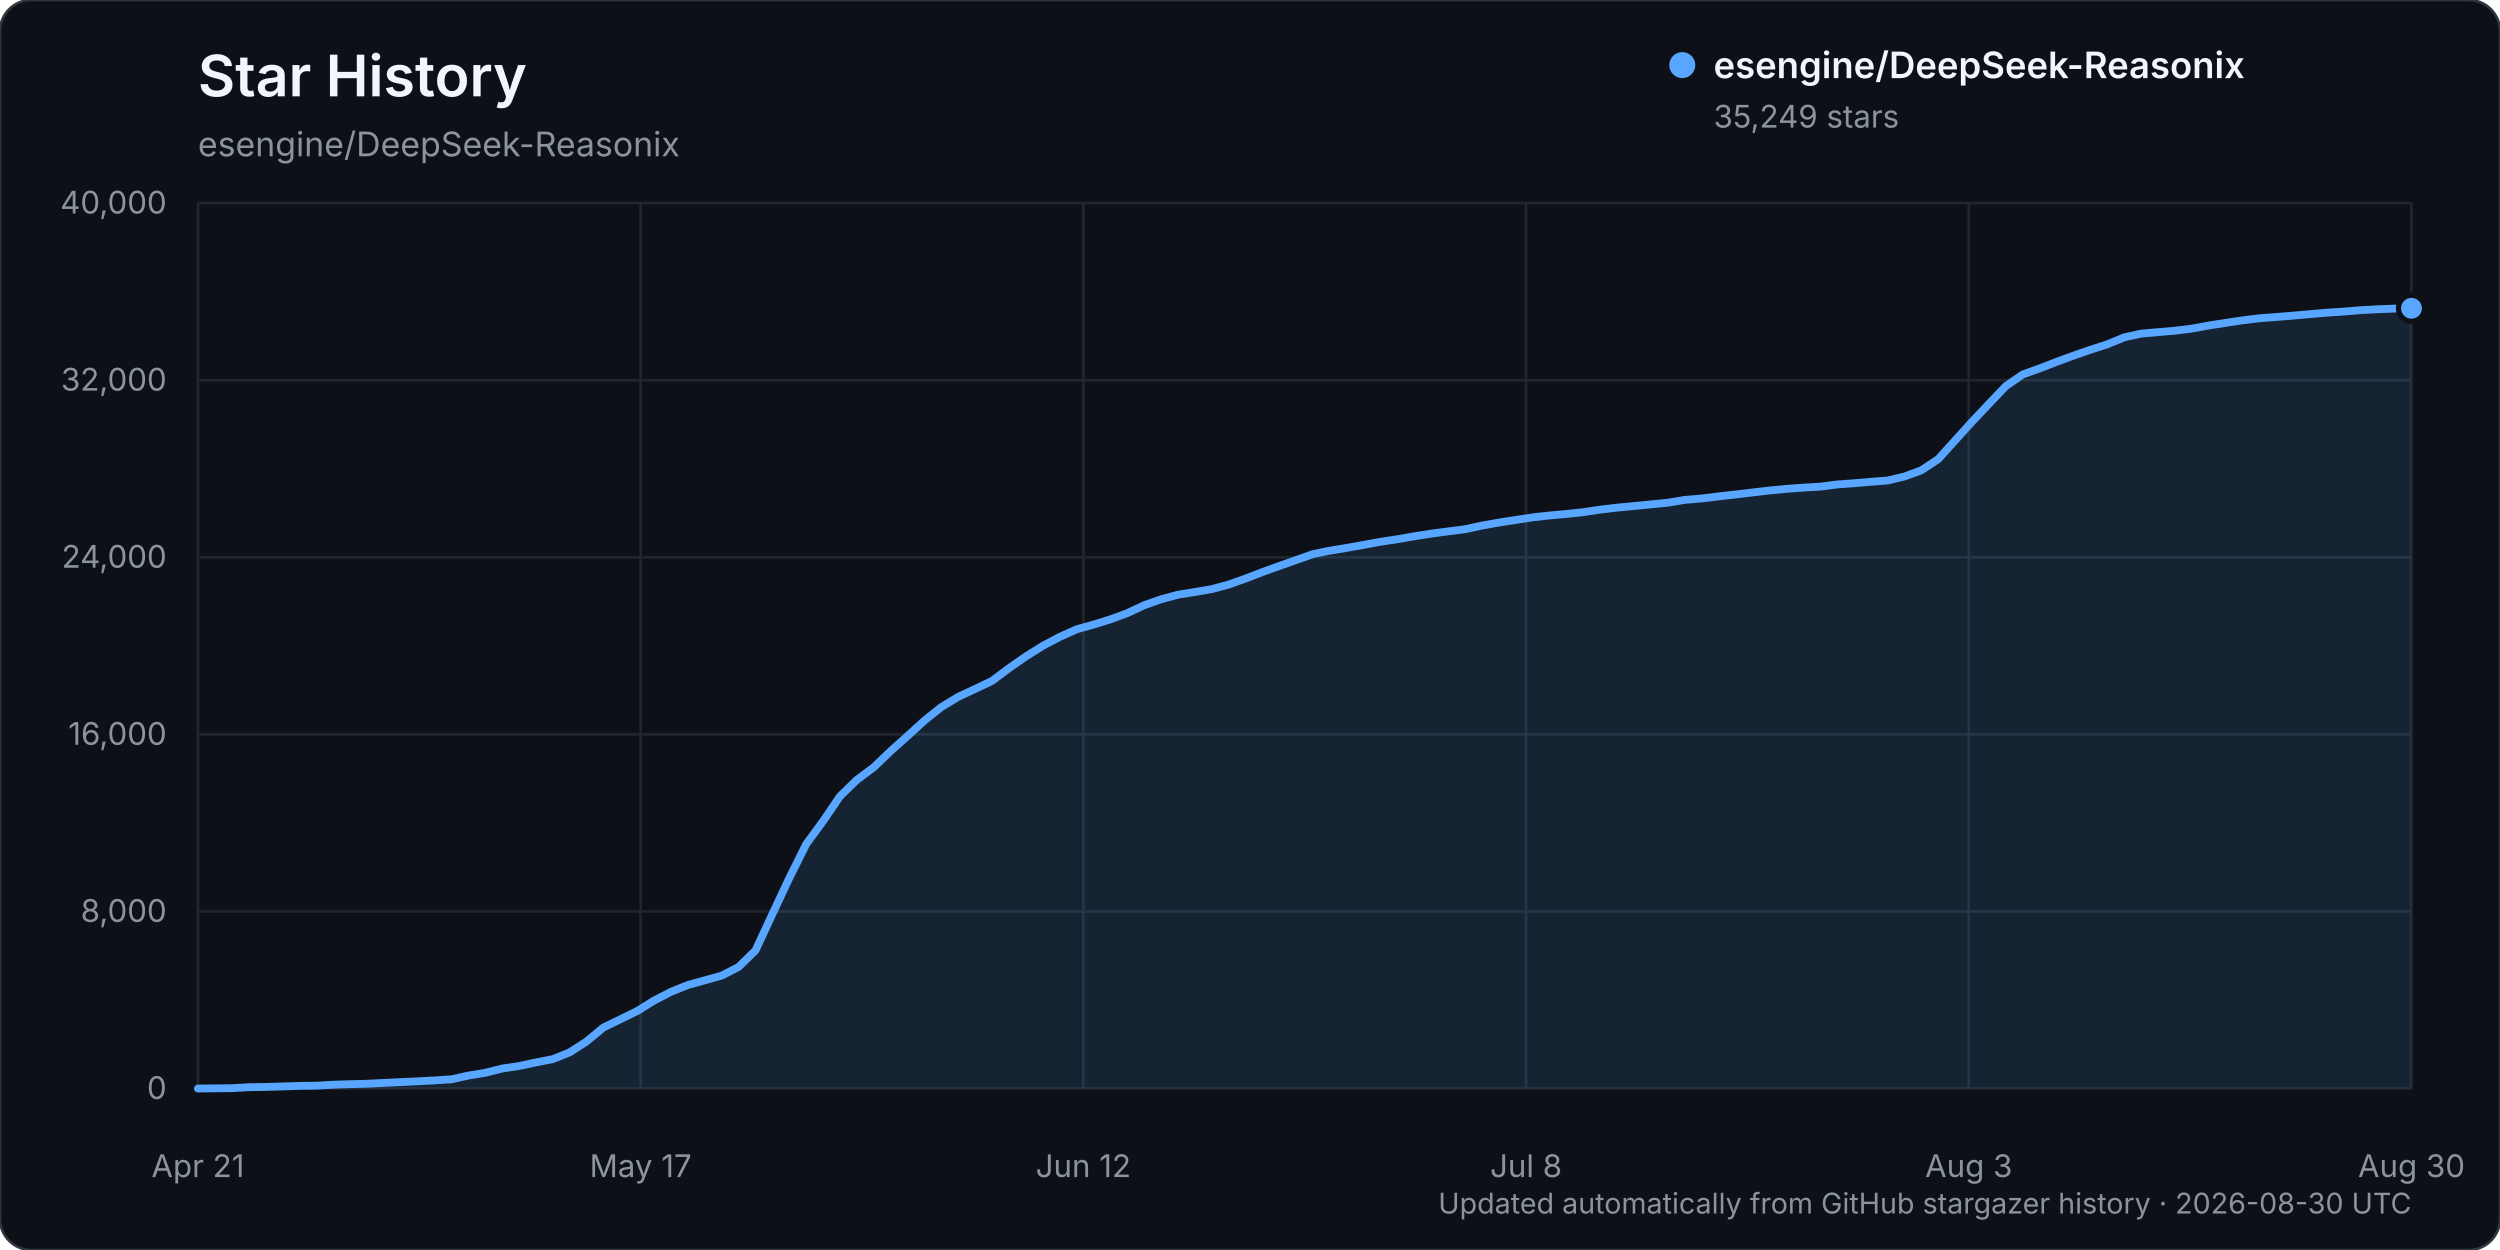
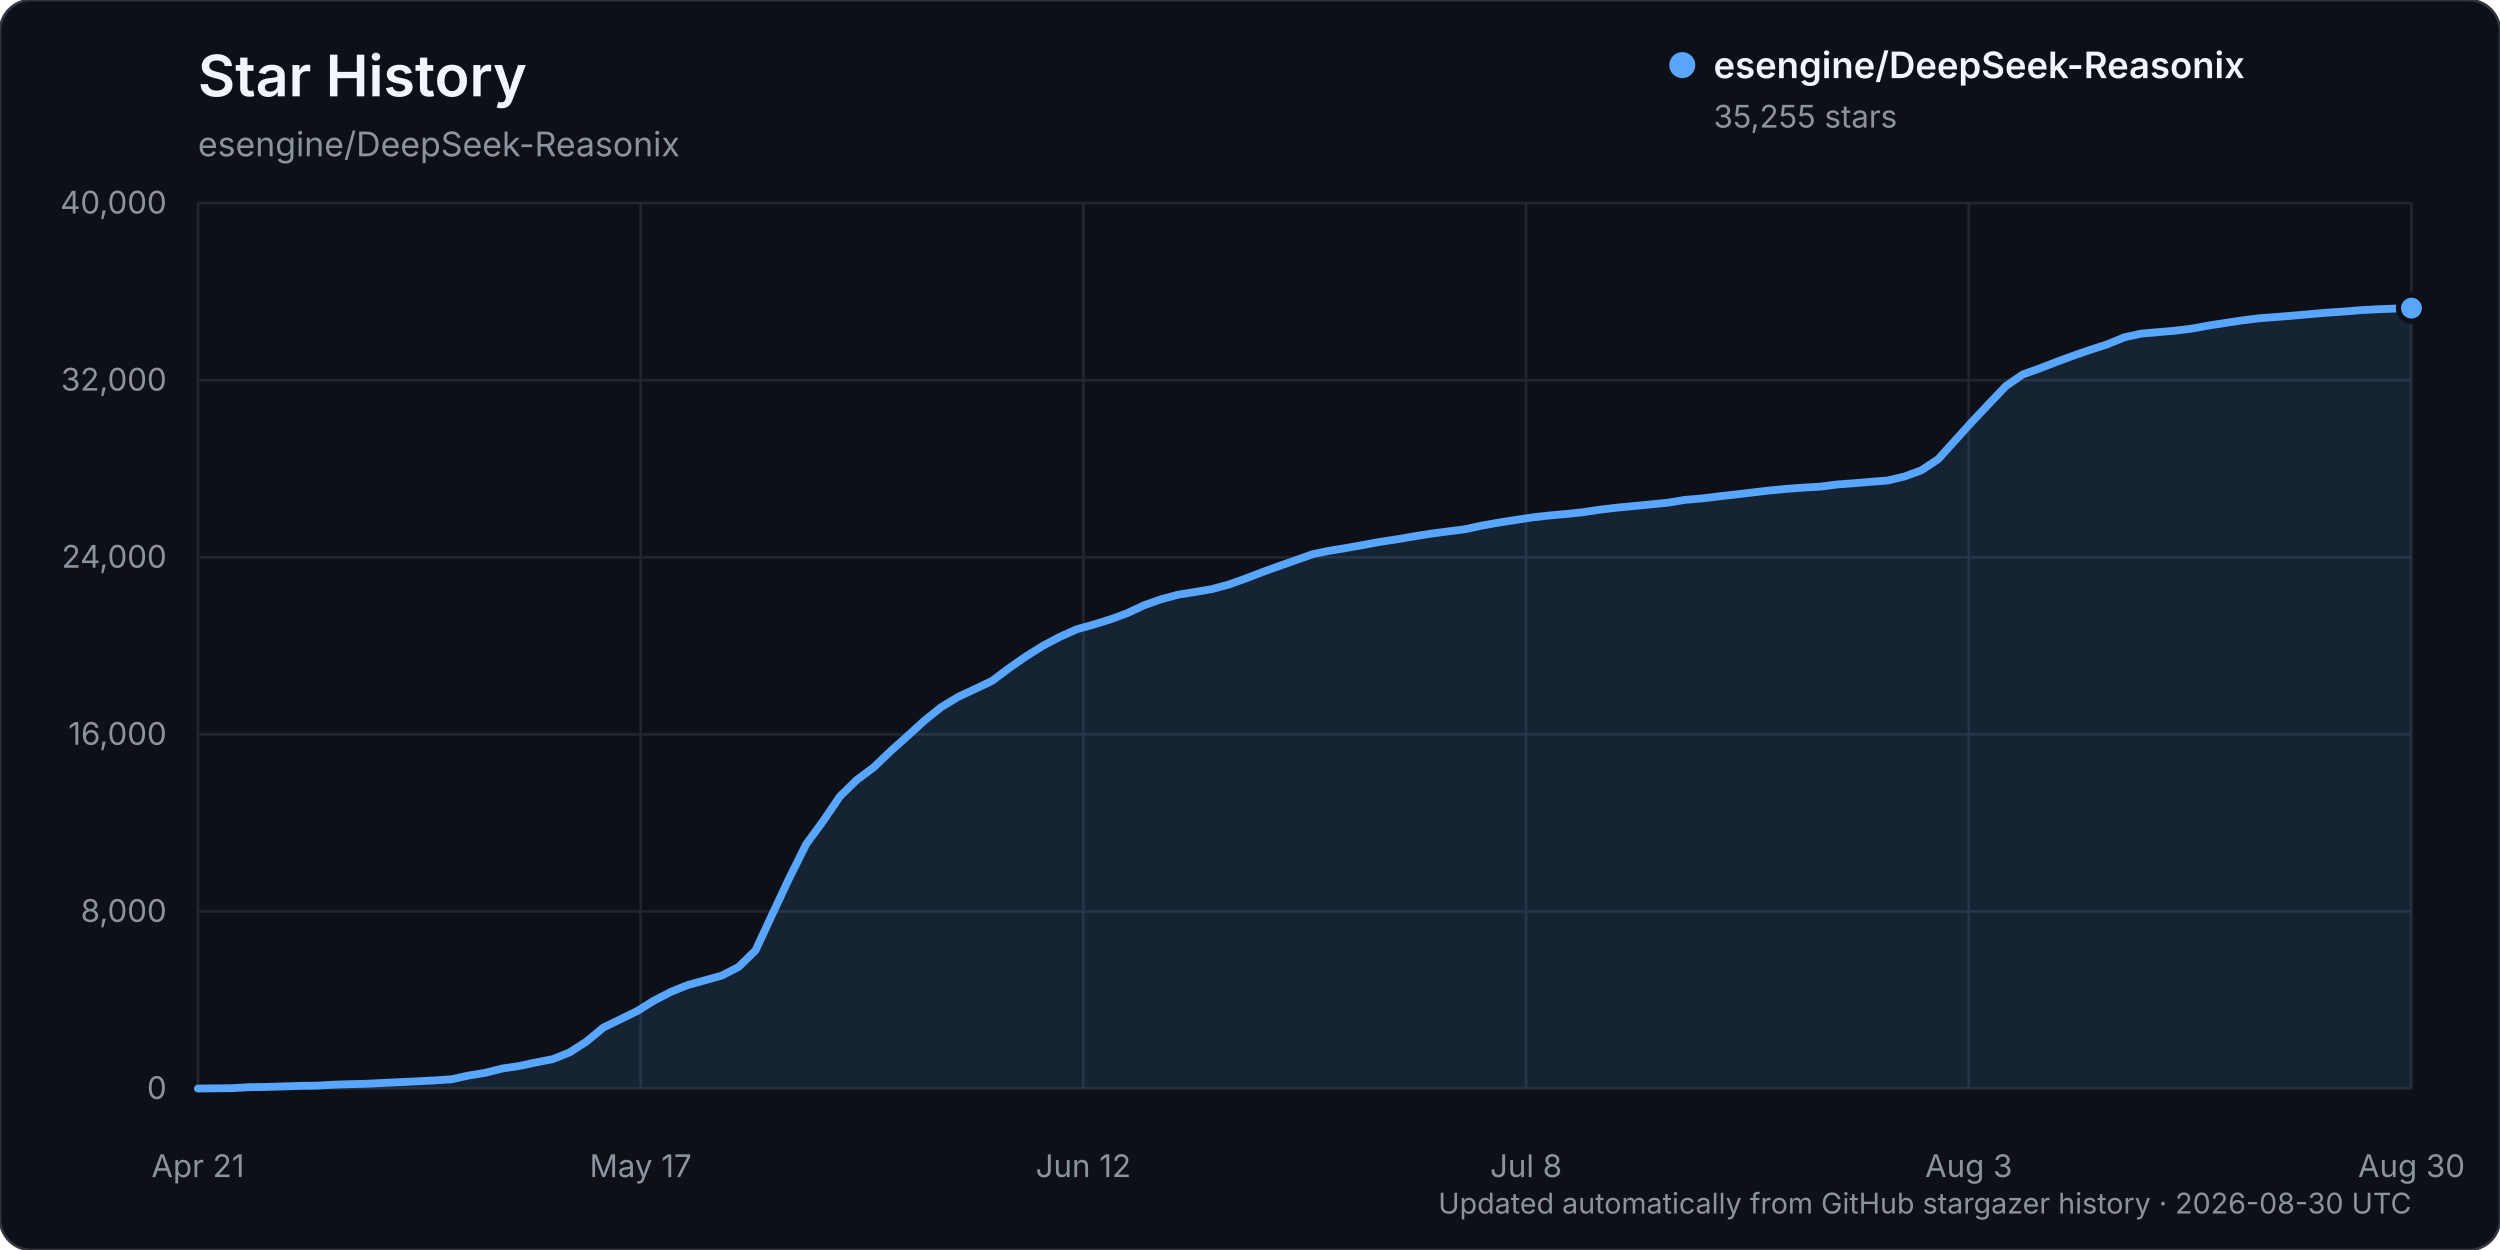
<svg xmlns="http://www.w3.org/2000/svg" width="960" height="480" viewBox="0 0 960 480" role="img" aria-labelledby="title description">
  <rect width="960" height="480" rx="12" fill="#0d1117" stroke="#30363d" />
  <text x="76" y="37" fill="#f0f6fc" font-family="-apple-system, BlinkMacSystemFont, 'Segoe UI', sans-serif" font-size="22" font-weight="600">Star History</text>
  <text x="76" y="60" fill="#8b949e" font-family="-apple-system, BlinkMacSystemFont, 'Segoe UI', sans-serif" font-size="13">esengine/DeepSeek-Reasonix</text>
  <g font-family="-apple-system, BlinkMacSystemFont, 'Segoe UI', sans-serif">
    <line x1="76" y1="418.00" x2="926" y2="418.00" stroke="#21262d" stroke-width="1" />
    <text x="64" y="422.00" text-anchor="end" fill="#8b949e" font-size="12">0</text>
    <line x1="76" y1="350.00" x2="926" y2="350.00" stroke="#21262d" stroke-width="1" />
    <text x="64" y="354.00" text-anchor="end" fill="#8b949e" font-size="12">8,000</text>
    <line x1="76" y1="282.00" x2="926" y2="282.00" stroke="#21262d" stroke-width="1" />
    <text x="64" y="286.00" text-anchor="end" fill="#8b949e" font-size="12">16,000</text>
    <line x1="76" y1="214.00" x2="926" y2="214.00" stroke="#21262d" stroke-width="1" />
    <text x="64" y="218.00" text-anchor="end" fill="#8b949e" font-size="12">24,000</text>
    <line x1="76" y1="146.00" x2="926" y2="146.00" stroke="#21262d" stroke-width="1" />
    <text x="64" y="150.00" text-anchor="end" fill="#8b949e" font-size="12">32,000</text>
    <line x1="76" y1="78.00" x2="926" y2="78.00" stroke="#21262d" stroke-width="1" />
    <text x="64" y="82.00" text-anchor="end" fill="#8b949e" font-size="12">40,000</text>
    <line x1="76.00" y1="78" x2="76.00" y2="418" stroke="#21262d" stroke-width="1" />
    <text x="76.00" y="452" text-anchor="middle" fill="#8b949e" font-size="12">Apr 21</text>
    <line x1="246.00" y1="78" x2="246.00" y2="418" stroke="#21262d" stroke-width="1" />
    <text x="246.00" y="452" text-anchor="middle" fill="#8b949e" font-size="12">May 17</text>
    <line x1="416.00" y1="78" x2="416.00" y2="418" stroke="#21262d" stroke-width="1" />
    <text x="416.00" y="452" text-anchor="middle" fill="#8b949e" font-size="12">Jun 12</text>
    <line x1="586.00" y1="78" x2="586.00" y2="418" stroke="#21262d" stroke-width="1" />
    <text x="586.00" y="452" text-anchor="middle" fill="#8b949e" font-size="12">Jul 8</text>
    <line x1="756.00" y1="78" x2="756.00" y2="418" stroke="#21262d" stroke-width="1" />
    <text x="756.00" y="452" text-anchor="middle" fill="#8b949e" font-size="12">Aug 3</text>
    <line x1="926.00" y1="78" x2="926.00" y2="418" stroke="#21262d" stroke-width="1" />
    <text x="926.00" y="452" text-anchor="middle" fill="#8b949e" font-size="12">Aug 30</text>
-     <path d="M76.00,417.99 L88.98,417.86 L95.47,417.49 L101.95,417.38 L108.44,417.19 L114.93,416.99 L121.42,416.90 L127.91,416.54 L134.40,416.32 L140.89,416.16 L147.37,415.84 L153.86,415.53 L160.35,415.23 L166.84,414.87 L173.33,414.46 L179.82,413.03 L186.31,411.96 L192.79,410.32 L199.28,409.35 L205.77,407.97 L212.26,406.71 L218.75,404.11 L225.24,399.93 L231.73,394.55 L238.21,391.41 L244.70,388.24 L251.19,384.20 L257.68,380.85 L264.17,378.23 L270.66,376.44 L277.15,374.63 L283.63,371.31 L290.12,364.96 L296.61,350.99 L303.10,337.17 L309.59,324.15 L316.08,315.30 L322.56,305.77 L329.05,299.46 L335.54,294.62 L342.03,288.41 L348.52,282.59 L355.01,276.68 L361.50,271.50 L367.98,267.58 L374.47,264.55 L380.96,261.46 L387.45,256.59 L393.94,252.08 L400.43,248.00 L406.92,244.58 L413.40,241.66 L419.89,239.85 L426.38,237.84 L432.87,235.45 L439.36,232.41 L445.85,230.12 L452.34,228.37 L458.82,227.33 L465.31,226.23 L471.80,224.46 L478.29,222.17 L484.78,219.67 L491.27,217.33 L497.76,215.05 L504.24,212.75 L510.73,211.45 L517.22,210.38 L523.71,209.22 L530.20,208.03 L536.69,207.05 L543.18,205.92 L549.66,204.90 L556.15,204.04 L562.64,203.22 L569.13,201.80 L575.62,200.66 L582.11,199.65 L588.60,198.65 L595.08,197.94 L601.57,197.35 L608.06,196.66 L614.55,195.69 L621.04,194.93 L627.53,194.31 L634.02,193.67 L640.50,193.04 L646.99,191.95 L653.48,191.41 L659.97,190.62 L666.46,189.88 L672.95,189.11 L679.44,188.35 L685.92,187.73 L692.41,187.25 L698.90,186.88 L705.39,186.04 L711.88,185.57 L718.37,185.01 L724.85,184.52 L731.34,182.97 L737.83,180.58 L744.32,176.27 L750.81,169.07 L757.30,161.91 L763.79,155.04 L770.27,148.24 L776.76,143.79 L783.25,141.45 L789.74,138.95 L796.23,136.56 L802.72,134.31 L809.21,132.22 L815.69,129.54 L822.18,128.12 L828.67,127.54 L835.16,126.99 L841.65,126.19 L848.14,125.00 L854.63,123.99 L861.11,123.02 L867.60,122.22 L874.09,121.72 L880.58,121.20 L887.07,120.62 L893.56,120.07 L900.05,119.64 L906.53,119.10 L913.02,118.76 L919.51,118.50 L926.00,118.38 L926.00,418.00 L76.00,418.00 Z" fill="#58a6ff" opacity="0.12" />
-     <path d="M76.00,417.99 L88.98,417.86 L95.47,417.49 L101.95,417.38 L108.44,417.19 L114.93,416.99 L121.42,416.90 L127.91,416.54 L134.40,416.32 L140.89,416.16 L147.37,415.84 L153.86,415.53 L160.35,415.23 L166.84,414.87 L173.33,414.46 L179.82,413.03 L186.31,411.96 L192.79,410.32 L199.28,409.35 L205.77,407.97 L212.26,406.71 L218.75,404.11 L225.24,399.93 L231.73,394.55 L238.21,391.41 L244.70,388.24 L251.19,384.20 L257.68,380.85 L264.17,378.23 L270.66,376.44 L277.15,374.63 L283.63,371.31 L290.12,364.96 L296.61,350.99 L303.10,337.17 L309.59,324.15 L316.08,315.30 L322.56,305.77 L329.05,299.46 L335.54,294.62 L342.03,288.41 L348.52,282.59 L355.01,276.68 L361.50,271.50 L367.98,267.58 L374.47,264.55 L380.96,261.46 L387.45,256.59 L393.94,252.08 L400.43,248.00 L406.92,244.58 L413.40,241.66 L419.89,239.85 L426.38,237.84 L432.87,235.45 L439.36,232.41 L445.85,230.12 L452.34,228.37 L458.82,227.33 L465.31,226.23 L471.80,224.46 L478.29,222.17 L484.78,219.67 L491.27,217.33 L497.76,215.05 L504.24,212.75 L510.73,211.45 L517.22,210.38 L523.71,209.22 L530.20,208.03 L536.69,207.05 L543.18,205.92 L549.66,204.90 L556.15,204.04 L562.64,203.22 L569.13,201.80 L575.62,200.66 L582.11,199.65 L588.60,198.65 L595.08,197.94 L601.57,197.35 L608.06,196.66 L614.55,195.69 L621.04,194.93 L627.53,194.31 L634.02,193.67 L640.50,193.04 L646.99,191.95 L653.48,191.41 L659.97,190.62 L666.46,189.88 L672.95,189.11 L679.44,188.35 L685.92,187.73 L692.41,187.25 L698.90,186.88 L705.39,186.04 L711.88,185.57 L718.37,185.01 L724.85,184.52 L731.34,182.97 L737.83,180.58 L744.32,176.27 L750.81,169.07 L757.30,161.91 L763.79,155.04 L770.27,148.24 L776.76,143.79 L783.25,141.45 L789.74,138.95 L796.23,136.56 L802.72,134.31 L809.21,132.22 L815.69,129.54 L822.18,128.12 L828.67,127.54 L835.16,126.99 L841.65,126.19 L848.14,125.00 L854.63,123.99 L861.11,123.02 L867.60,122.22 L874.09,121.72 L880.58,121.20 L887.07,120.62 L893.56,120.07 L900.05,119.64 L906.53,119.10 L913.02,118.76 L919.51,118.50 L926.00,118.38" fill="none" stroke="#58a6ff" stroke-width="3" stroke-linecap="round" stroke-linejoin="round" />
-     <circle cx="926.00" cy="118.38" r="5" fill="#58a6ff" stroke="#0d1117" stroke-width="2" />
+     <path d="M76.00,417.99 L88.98,417.86 L95.47,417.49 L101.95,417.38 L108.44,417.19 L114.93,416.99 L121.42,416.90 L127.91,416.54 L134.40,416.32 L140.89,416.16 L147.37,415.84 L153.86,415.53 L160.35,415.23 L166.84,414.87 L173.33,414.46 L179.82,413.03 L186.31,411.96 L192.79,410.32 L199.28,409.35 L205.77,407.97 L212.26,406.71 L218.75,404.11 L225.24,399.93 L231.73,394.55 L238.21,391.41 L244.70,388.24 L251.19,384.20 L257.68,380.85 L264.17,378.23 L270.66,376.44 L277.15,374.63 L283.63,371.31 L290.12,364.96 L296.61,350.99 L303.10,337.17 L309.59,324.15 L316.08,315.30 L322.56,305.77 L329.05,299.46 L335.54,294.62 L342.03,288.41 L348.52,282.59 L355.01,276.68 L361.50,271.50 L367.98,267.58 L374.47,264.55 L380.96,261.46 L387.45,256.59 L393.94,252.08 L400.43,248.00 L406.92,244.58 L413.40,241.66 L419.89,239.85 L426.38,237.84 L432.87,235.45 L439.36,232.41 L445.85,230.12 L452.34,228.37 L458.82,227.33 L465.31,226.23 L471.80,224.46 L478.29,222.17 L484.78,219.67 L491.27,217.33 L497.76,215.05 L504.24,212.75 L510.73,211.45 L517.22,210.38 L523.71,209.22 L530.20,208.03 L536.69,207.05 L543.18,205.92 L549.66,204.90 L556.15,204.04 L562.64,203.22 L569.13,201.80 L575.62,200.66 L582.11,199.65 L588.60,198.65 L595.08,197.94 L601.57,197.35 L608.06,196.66 L614.55,195.69 L621.04,194.93 L627.53,194.31 L634.02,193.67 L640.50,193.04 L646.99,191.95 L653.48,191.41 L659.97,190.62 L666.46,189.88 L672.95,189.11 L679.44,188.35 L685.92,187.73 L692.41,187.25 L698.90,186.88 L705.39,186.04 L711.88,185.57 L718.37,185.01 L724.85,184.52 L731.34,182.97 L737.83,180.58 L744.32,176.27 L750.81,169.07 L757.30,161.91 L763.79,155.04 L770.27,148.24 L776.76,143.79 L783.25,141.45 L789.74,138.95 L796.23,136.56 L802.72,134.31 L809.21,132.22 L815.69,129.54 L822.18,128.12 L828.67,127.54 L835.16,126.99 L841.65,126.19 L848.14,125.00 L854.63,123.99 L861.11,123.02 L867.60,122.22 L874.09,121.72 L880.58,121.20 L887.07,120.62 L893.56,120.07 L900.05,119.64 L906.53,119.10 L913.02,118.76 L919.51,118.50 L926.00,118.33 L926.00,418.00 L76.00,418.00 Z" fill="#58a6ff" opacity="0.12" />
+     <path d="M76.00,417.99 L88.98,417.86 L95.47,417.49 L101.95,417.38 L108.44,417.19 L114.93,416.99 L121.42,416.90 L127.91,416.54 L134.40,416.32 L140.89,416.16 L147.37,415.84 L153.86,415.53 L160.35,415.23 L166.84,414.87 L173.33,414.46 L179.82,413.03 L186.31,411.96 L192.79,410.32 L199.28,409.35 L205.77,407.97 L212.26,406.71 L218.75,404.11 L225.24,399.93 L231.73,394.55 L238.21,391.41 L244.70,388.24 L251.19,384.20 L257.68,380.85 L264.17,378.23 L270.66,376.44 L277.15,374.63 L283.63,371.31 L290.12,364.96 L296.61,350.99 L303.10,337.17 L309.59,324.15 L316.08,315.30 L322.56,305.77 L329.05,299.46 L335.54,294.62 L342.03,288.41 L348.52,282.59 L355.01,276.68 L361.50,271.50 L367.98,267.58 L374.47,264.55 L380.96,261.46 L387.45,256.59 L393.94,252.08 L400.43,248.00 L406.92,244.58 L413.40,241.66 L419.89,239.85 L426.38,237.84 L432.87,235.45 L439.36,232.41 L445.85,230.12 L452.34,228.37 L458.82,227.33 L465.31,226.23 L471.80,224.46 L478.29,222.17 L484.78,219.67 L491.27,217.33 L497.76,215.05 L504.24,212.75 L510.73,211.45 L517.22,210.38 L523.71,209.22 L530.20,208.03 L536.69,207.05 L543.18,205.92 L549.66,204.90 L556.15,204.04 L562.64,203.22 L569.13,201.80 L575.62,200.66 L582.11,199.65 L588.60,198.65 L595.08,197.94 L601.57,197.35 L608.06,196.66 L614.55,195.69 L621.04,194.93 L627.53,194.31 L634.02,193.67 L640.50,193.04 L646.99,191.95 L653.48,191.41 L659.97,190.62 L666.46,189.88 L672.95,189.11 L679.44,188.35 L685.92,187.73 L692.41,187.25 L698.90,186.88 L705.39,186.04 L711.88,185.57 L718.37,185.01 L724.85,184.52 L731.34,182.97 L737.83,180.58 L744.32,176.27 L750.81,169.07 L757.30,161.91 L763.79,155.04 L770.27,148.24 L776.76,143.79 L783.25,141.45 L789.74,138.95 L796.23,136.56 L802.72,134.31 L809.21,132.22 L815.69,129.54 L822.18,128.12 L828.67,127.54 L835.16,126.99 L841.65,126.19 L848.14,125.00 L854.63,123.99 L861.11,123.02 L867.60,122.22 L874.09,121.72 L880.58,121.20 L887.07,120.62 L893.56,120.07 L900.05,119.64 L906.53,119.10 L913.02,118.76 L919.51,118.50 L926.00,118.33" fill="none" stroke="#58a6ff" stroke-width="3" stroke-linecap="round" stroke-linejoin="round" />
+     <circle cx="926.00" cy="118.33" r="5" fill="#58a6ff" stroke="#0d1117" stroke-width="2" />
    <g transform="translate(646, 25)">
      <circle cx="0" cy="0" r="5" fill="#58a6ff" />
      <text x="12" y="5" fill="#f0f6fc" font-size="14" font-weight="600">esengine/DeepSeek-Reasonix</text>
-       <text x="12" y="24" fill="#8b949e" font-size="12">35,249 stars</text>
+       <text x="12" y="24" fill="#8b949e" font-size="12">35,255 stars</text>
    </g>
    <text x="926" y="466" text-anchor="end" fill="#8b949e" font-size="11">Updated automatically from GitHub stargazer history · 2026-08-30 UTC</text>
  </g>
</svg>
